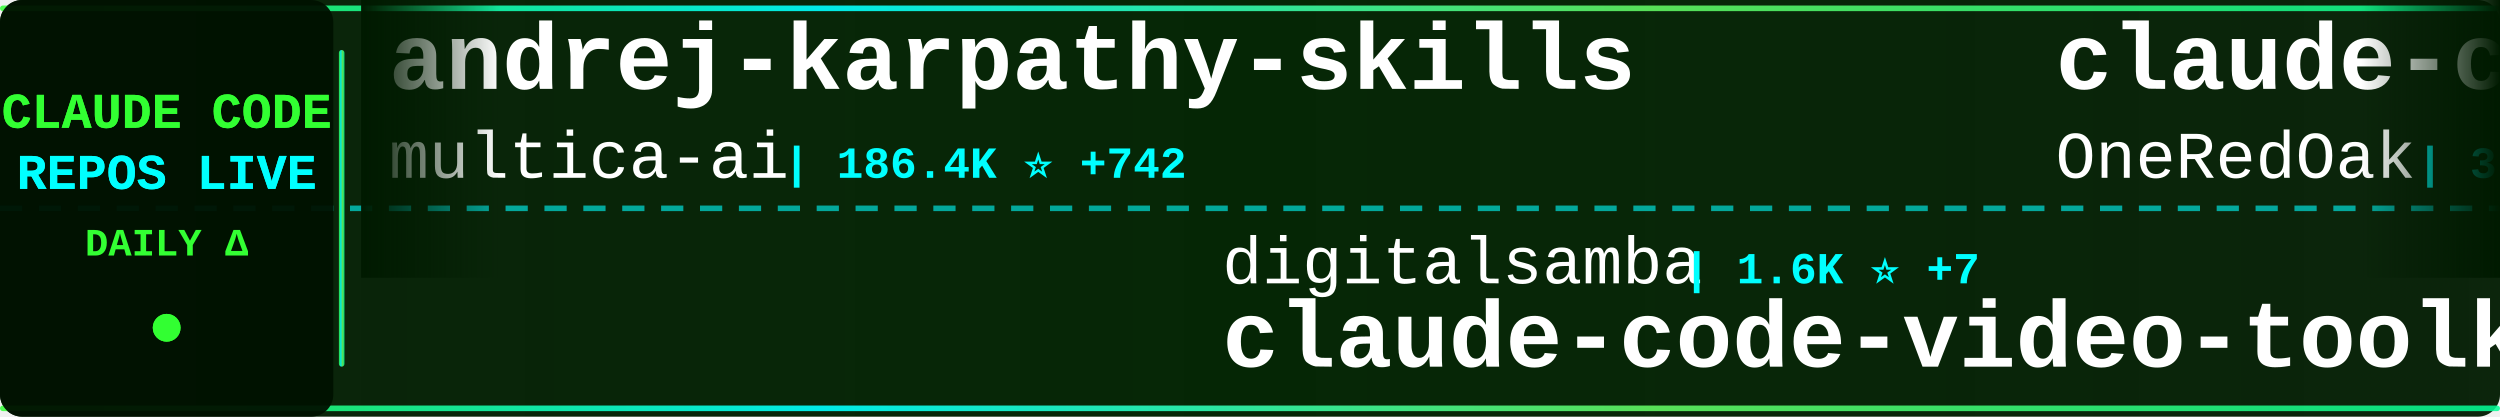
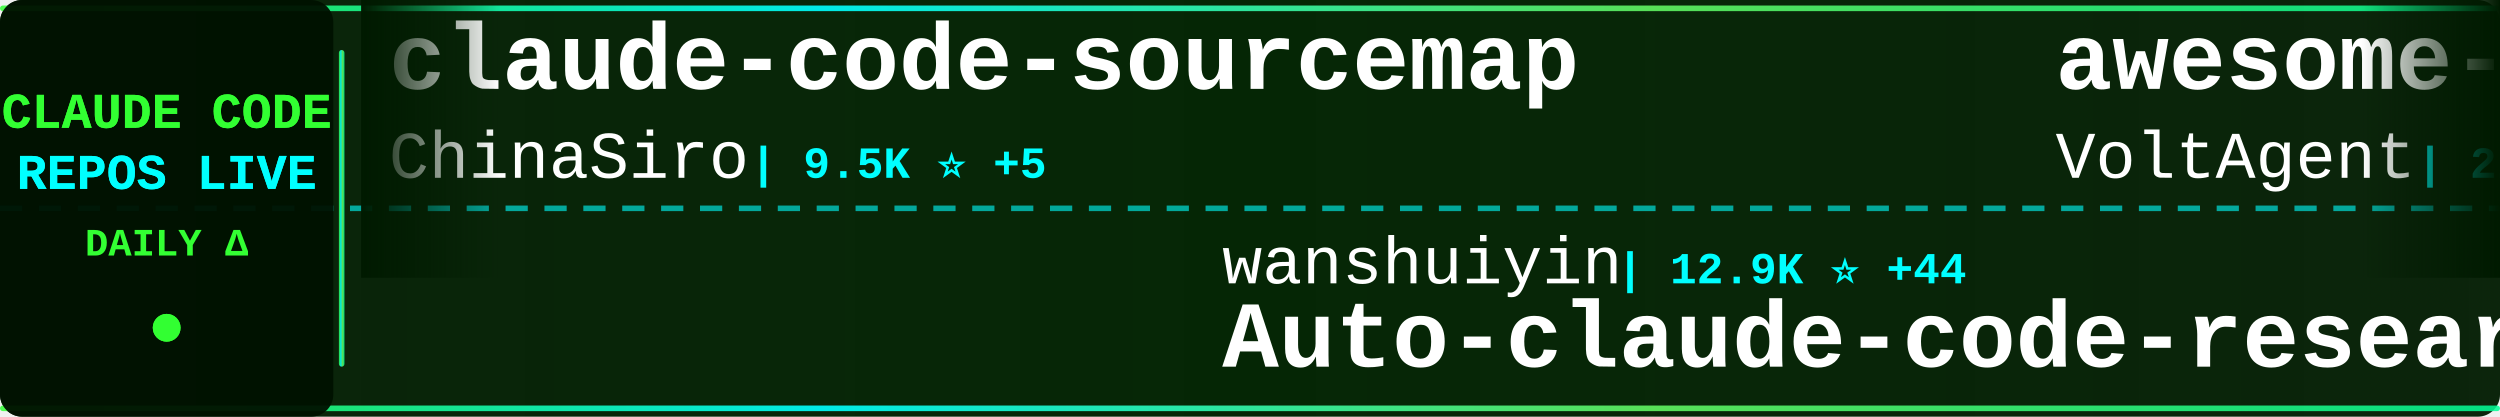
<svg xmlns="http://www.w3.org/2000/svg" width="900" height="150">
  <defs>
    <linearGradient id="tickerBg" x1="0%" y1="0%" x2="100%" y2="0%">
      <stop offset="0%" style="stop-color:#001a00;stop-opacity:0.95" />
      <stop offset="50%" style="stop-color:#002200;stop-opacity:0.98" />
      <stop offset="100%" style="stop-color:#001a00;stop-opacity:0.95" />
    </linearGradient>
    <linearGradient id="borderGrad" x1="0%" y1="0%" x2="100%" y2="0%">
      <stop offset="0%" style="stop-color:#33ff33;stop-opacity:0.85">
        <animate attributeName="stop-opacity" values="0.85;1;0.85" dur="2s" repeatCount="indefinite" />
      </stop>
      <stop offset="33%" style="stop-color:#00ffff;stop-opacity:0.9">
        <animate attributeName="stop-opacity" values="0.9;1;0.9" dur="2.2s" repeatCount="indefinite" />
      </stop>
      <stop offset="66%" style="stop-color:#66ff66;stop-opacity:0.85">
        <animate attributeName="stop-opacity" values="0.85;1;0.85" dur="1.8s" repeatCount="indefinite" />
      </stop>
      <stop offset="100%" style="stop-color:#00ff99;stop-opacity:0.85">
        <animate attributeName="stop-opacity" values="0.85;1;0.85" dur="2s" repeatCount="indefinite" />
      </stop>
    </linearGradient>
    <filter id="textGlow">
      <feGaussianBlur stdDeviation="0.1" result="coloredBlur" />
      <feMerge>
        <feMergeNode in="coloredBlur" />
        <feMergeNode in="SourceGraphic" />
      </feMerge>
    </filter>
    <filter id="metricGlow">
      <feGaussianBlur stdDeviation="0.2" result="coloredBlur" />
      <feMerge>
        <feMergeNode in="coloredBlur" />
        <feMergeNode in="SourceGraphic" />
      </feMerge>
    </filter>
    <linearGradient id="leftFade" x1="0%" y1="0%" x2="100%" y2="0%">
      <stop offset="0%" style="stop-color:#001a00;stop-opacity:1" />
      <stop offset="100%" style="stop-color:#001a00;stop-opacity:0" />
    </linearGradient>
    <linearGradient id="rightFade" x1="0%" y1="0%" x2="100%" y2="0%">
      <stop offset="0%" style="stop-color:#001a00;stop-opacity:0" />
      <stop offset="100%" style="stop-color:#001a00;stop-opacity:1" />
    </linearGradient>
  </defs>
  <rect width="900" height="150" fill="url(#tickerBg)" rx="8" />
  <rect x="0" y="2" width="900" height="2" fill="url(#borderGrad)" rx="1" />
  <rect x="0" y="146" width="900" height="2" fill="url(#borderGrad)" rx="1" />
  <line x1="0" y1="75" x2="900" y2="75" stroke="#00ffff" stroke-width="2" stroke-dasharray="8 6" opacity="0.6" />
  <rect x="0" y="0" width="120" height="150" fill="#001100" opacity="0.95" rx="8" />
  <text x="60" y="46" font-family="'Courier New', monospace" font-size="18" font-weight="bold" fill="#33ff33" text-anchor="middle" filter="url(#textGlow)">
    CLAUDE CODE
  </text>
  <text x="60" y="68" font-family="'Courier New', monospace" font-size="18" font-weight="bold" fill="#00ffff" text-anchor="middle" filter="url(#textGlow)">
    REPOS LIVE
  </text>
  <text x="60" y="92" font-family="'Courier New', monospace" font-size="14" font-weight="bold" fill="#33ff33" text-anchor="middle">
    DAILY Δ
  </text>
  <circle cx="60" cy="118" r="5" fill="#33ff33" filter="url(#metricGlow)">
    <animate attributeName="r" values="4;6;4" dur="1.5s" repeatCount="indefinite" />
    <animate attributeName="opacity" values="0.6;1;0.6" dur="1.5s" repeatCount="indefinite" />
  </circle>
  <rect x="122" y="18" width="2" height="114" fill="url(#borderGrad)" rx="1" />
  <clipPath id="tickerClip">
    <rect x="130" y="0" width="770" height="150" />
  </clipPath>
  <g clip-path="url(#tickerClip)">
    <g id="tickerItems">
      <animateTransform attributeName="transform" attributeType="XML" type="translate" from="0 0" to="-3000 0" dur="54s" repeatCount="indefinite" />
      <g transform="translate(0, 0)">
-         <text x="140" y="32" font-family="'Courier New', monospace" font-size="34" font-weight="bold" fill="#ffffff">andrej-karpathy-skills</text>
-         <text x="140" y="64" font-family="'Courier New', monospace" font-size="24" font-weight="normal" fill="#ffffff" opacity="1.0">multica-ai</text>
-         <text x="282" y="64" font-family="'Courier New', monospace" font-size="16" font-weight="bold" fill="#00ffff"> | 186.4K ⭐ +742</text>
+         <text x="140" y="32" font-family="'Courier New', monospace" font-size="34" font-weight="bold" fill="#ffffff">claude-code-sourcemap</text>
+         <text x="140" y="64" font-family="'Courier New', monospace" font-size="24" font-weight="normal" fill="#ffffff" opacity="1.0">ChinaSiro</text>
+         <text x="270" y="64" font-family="'Courier New', monospace" font-size="16" font-weight="bold" fill="#00ffff"> | 9.5K ⭐ +5</text>
      </g>
      <g transform="translate(300, 0)">
-         <text x="140" y="102" font-family="'Courier New', monospace" font-size="24" font-weight="normal" fill="#ffffff" opacity="1.0">digitalsamba</text>
-         <text x="306" y="102" font-family="'Courier New', monospace" font-size="16" font-weight="bold" fill="#00ffff"> | 1.6K ⭐ +7</text>
-         <text x="140" y="132" font-family="'Courier New', monospace" font-size="34" font-weight="bold" fill="#ffffff">claude-code-video-toolki...</text>
+         <text x="140" y="102" font-family="'Courier New', monospace" font-size="24" font-weight="normal" fill="#ffffff" opacity="1.0">wanshuiyin</text>
+         <text x="282" y="102" font-family="'Courier New', monospace" font-size="16" font-weight="bold" fill="#00ffff"> | 12.9K ⭐ +44</text>
+         <text x="140" y="132" font-family="'Courier New', monospace" font-size="34" font-weight="bold" fill="#ffffff">Auto-claude-code-researc...</text>
      </g>
      <g transform="translate(600, 0)">
-         <text x="140" y="32" font-family="'Courier New', monospace" font-size="34" font-weight="bold" fill="#ffffff">claude-code-workflows</text>
-         <text x="140" y="64" font-family="'Courier New', monospace" font-size="24" font-weight="normal" fill="#ffffff" opacity="1.0">OneRedOak</text>
-         <text x="270" y="64" font-family="'Courier New', monospace" font-size="16" font-weight="bold" fill="#00ffff"> | 3.8K ⭐ +2</text>
+         <text x="140" y="32" font-family="'Courier New', monospace" font-size="34" font-weight="bold" fill="#ffffff">awesome-claude-code-suba...</text>
+         <text x="140" y="64" font-family="'Courier New', monospace" font-size="24" font-weight="normal" fill="#ffffff" opacity="1.0">VoltAgent</text>
+         <text x="270" y="64" font-family="'Courier New', monospace" font-size="16" font-weight="bold" fill="#00ffff"> | 22.7K ⭐ +61</text>
      </g>
      <g transform="translate(900, 0)">
        <text x="140" y="102" font-family="'Courier New', monospace" font-size="24" font-weight="normal" fill="#ffffff" opacity="1.0">FlorianBruniaux</text>
-         <text x="342" y="102" font-family="'Courier New', monospace" font-size="16" font-weight="bold" fill="#00ffff"> | 5.3K ⭐ +19</text>
+         <text x="342" y="102" font-family="'Courier New', monospace" font-size="16" font-weight="bold" fill="#00ffff"> | 5.3K ⭐ +17</text>
        <text x="140" y="132" font-family="'Courier New', monospace" font-size="34" font-weight="bold" fill="#ffffff">claude-code-ultimate-gui...</text>
      </g>
      <g transform="translate(1200, 0)">
-         <text x="140" y="32" font-family="'Courier New', monospace" font-size="34" font-weight="bold" fill="#ffffff">claude-code-webui</text>
-         <text x="140" y="64" font-family="'Courier New', monospace" font-size="24" font-weight="normal" fill="#ffffff" opacity="1.0">sugyan</text>
-         <text x="234" y="64" font-family="'Courier New', monospace" font-size="16" font-weight="bold" fill="#00ffff"> | 1.1K ⭐</text>
+         <text x="140" y="32" font-family="'Courier New', monospace" font-size="34" font-weight="bold" fill="#ffffff">my-claude-code-setup</text>
+         <text x="140" y="64" font-family="'Courier New', monospace" font-size="24" font-weight="normal" fill="#ffffff" opacity="1.0">centminmod</text>
+         <text x="282" y="64" font-family="'Courier New', monospace" font-size="16" font-weight="bold" fill="#00ffff"> | 2.5K ⭐ +2</text>
      </g>
      <g transform="translate(1500, 0)">
-         <text x="140" y="102" font-family="'Courier New', monospace" font-size="24" font-weight="normal" fill="#ffffff" opacity="1.0">Chachamaru127</text>
-         <text x="318" y="102" font-family="'Courier New', monospace" font-size="16" font-weight="bold" fill="#00ffff"> | 2.9K ⭐ +9</text>
-         <text x="140" y="132" font-family="'Courier New', monospace" font-size="34" font-weight="bold" fill="#ffffff">claude-code-harness</text>
+         <text x="140" y="102" font-family="'Courier New', monospace" font-size="24" font-weight="normal" fill="#ffffff" opacity="1.0">Yuyz0112</text>
+         <text x="258" y="102" font-family="'Courier New', monospace" font-size="16" font-weight="bold" fill="#00ffff"> | 2.4K ⭐</text>
+         <text x="140" y="132" font-family="'Courier New', monospace" font-size="34" font-weight="bold" fill="#ffffff">claude-code-reverse</text>
      </g>
      <g transform="translate(1800, 0)">
-         <text x="140" y="32" font-family="'Courier New', monospace" font-size="34" font-weight="bold" fill="#ffffff">claude-code-base-action</text>
-         <text x="140" y="64" font-family="'Courier New', monospace" font-size="24" font-weight="normal" fill="#ffffff" opacity="1.0">anthropics</text>
-         <text x="282" y="64" font-family="'Courier New', monospace" font-size="16" font-weight="bold" fill="#00ffff"> | 890 ⭐ +1</text>
+         <text x="140" y="32" font-family="'Courier New', monospace" font-size="34" font-weight="bold" fill="#ffffff">claude-code-source</text>
+         <text x="140" y="64" font-family="'Courier New', monospace" font-size="24" font-weight="normal" fill="#ffffff" opacity="1.0">AprilNEA</text>
+         <text x="258" y="64" font-family="'Courier New', monospace" font-size="16" font-weight="bold" fill="#00ffff"> | 387 ⭐</text>
      </g>
      <g transform="translate(2100, 0)">
-         <text x="140" y="102" font-family="'Courier New', monospace" font-size="24" font-weight="normal" fill="#ffffff" opacity="1.0">anthropics</text>
-         <text x="282" y="102" font-family="'Courier New', monospace" font-size="16" font-weight="bold" fill="#00ffff"> | 5.4K ⭐ +4</text>
-         <text x="140" y="132" font-family="'Courier New', monospace" font-size="34" font-weight="bold" fill="#ffffff">claude-code-security-rev...</text>
+         <text x="140" y="102" font-family="'Courier New', monospace" font-size="24" font-weight="normal" fill="#ffffff" opacity="1.0">sugyan</text>
+         <text x="234" y="102" font-family="'Courier New', monospace" font-size="16" font-weight="bold" fill="#00ffff"> | 1.1K ⭐</text>
+         <text x="140" y="132" font-family="'Courier New', monospace" font-size="34" font-weight="bold" fill="#ffffff">claude-code-webui</text>
      </g>
      <g transform="translate(2400, 0)">
-         <text x="140" y="32" font-family="'Courier New', monospace" font-size="34" font-weight="bold" fill="#ffffff">ECC</text>
-         <text x="140" y="64" font-family="'Courier New', monospace" font-size="24" font-weight="normal" fill="#ffffff" opacity="1.0">affaan-m</text>
-         <text x="258" y="64" font-family="'Courier New', monospace" font-size="16" font-weight="bold" fill="#00ffff"> | 224.9K ⭐ +488</text>
+         <text x="140" y="32" font-family="'Courier New', monospace" font-size="34" font-weight="bold" fill="#ffffff">claude-code-system-promp...</text>
+         <text x="140" y="64" font-family="'Courier New', monospace" font-size="24" font-weight="normal" fill="#ffffff" opacity="1.0">Piebald-AI</text>
+         <text x="282" y="64" font-family="'Courier New', monospace" font-size="16" font-weight="bold" fill="#00ffff"> | 11.5K ⭐ +14</text>
      </g>
      <g transform="translate(2700, 0)">
-         <text x="140" y="102" font-family="'Courier New', monospace" font-size="24" font-weight="normal" fill="#ffffff" opacity="1.0">repowise-dev</text>
-         <text x="306" y="102" font-family="'Courier New', monospace" font-size="16" font-weight="bold" fill="#00ffff"> | 1.1K ⭐ +14</text>
-         <text x="140" y="132" font-family="'Courier New', monospace" font-size="34" font-weight="bold" fill="#ffffff">claude-code-prompts</text>
+         <text x="140" y="102" font-family="'Courier New', monospace" font-size="24" font-weight="normal" fill="#ffffff" opacity="1.0">digitalsamba</text>
+         <text x="306" y="102" font-family="'Courier New', monospace" font-size="16" font-weight="bold" fill="#00ffff"> | 1.7K ⭐ +9</text>
+         <text x="140" y="132" font-family="'Courier New', monospace" font-size="34" font-weight="bold" fill="#ffffff">claude-code-video-toolki...</text>
      </g>
      <g transform="translate(3000, 0)">
-         <text x="140" y="32" font-family="'Courier New', monospace" font-size="34" font-weight="bold" fill="#ffffff">andrej-karpathy-skills</text>
-         <text x="140" y="64" font-family="'Courier New', monospace" font-size="24" font-weight="normal" fill="#ffffff" opacity="1.0">multica-ai</text>
-         <text x="282" y="64" font-family="'Courier New', monospace" font-size="16" font-weight="bold" fill="#00ffff"> | 186.4K ⭐ +742</text>
+         <text x="140" y="32" font-family="'Courier New', monospace" font-size="34" font-weight="bold" fill="#ffffff">claude-code-sourcemap</text>
+         <text x="140" y="64" font-family="'Courier New', monospace" font-size="24" font-weight="normal" fill="#ffffff" opacity="1.0">ChinaSiro</text>
+         <text x="270" y="64" font-family="'Courier New', monospace" font-size="16" font-weight="bold" fill="#00ffff"> | 9.5K ⭐ +5</text>
      </g>
      <g transform="translate(3300, 0)">
-         <text x="140" y="102" font-family="'Courier New', monospace" font-size="24" font-weight="normal" fill="#ffffff" opacity="1.0">digitalsamba</text>
-         <text x="306" y="102" font-family="'Courier New', monospace" font-size="16" font-weight="bold" fill="#00ffff"> | 1.6K ⭐ +7</text>
-         <text x="140" y="132" font-family="'Courier New', monospace" font-size="34" font-weight="bold" fill="#ffffff">claude-code-video-toolki...</text>
+         <text x="140" y="102" font-family="'Courier New', monospace" font-size="24" font-weight="normal" fill="#ffffff" opacity="1.0">wanshuiyin</text>
+         <text x="282" y="102" font-family="'Courier New', monospace" font-size="16" font-weight="bold" fill="#00ffff"> | 12.9K ⭐ +44</text>
+         <text x="140" y="132" font-family="'Courier New', monospace" font-size="34" font-weight="bold" fill="#ffffff">Auto-claude-code-researc...</text>
      </g>
      <g transform="translate(3600, 0)">
-         <text x="140" y="32" font-family="'Courier New', monospace" font-size="34" font-weight="bold" fill="#ffffff">claude-code-workflows</text>
-         <text x="140" y="64" font-family="'Courier New', monospace" font-size="24" font-weight="normal" fill="#ffffff" opacity="1.0">OneRedOak</text>
-         <text x="270" y="64" font-family="'Courier New', monospace" font-size="16" font-weight="bold" fill="#00ffff"> | 3.8K ⭐ +2</text>
+         <text x="140" y="32" font-family="'Courier New', monospace" font-size="34" font-weight="bold" fill="#ffffff">awesome-claude-code-suba...</text>
+         <text x="140" y="64" font-family="'Courier New', monospace" font-size="24" font-weight="normal" fill="#ffffff" opacity="1.0">VoltAgent</text>
+         <text x="270" y="64" font-family="'Courier New', monospace" font-size="16" font-weight="bold" fill="#00ffff"> | 22.7K ⭐ +61</text>
      </g>
      <g transform="translate(3900, 0)">
        <text x="140" y="102" font-family="'Courier New', monospace" font-size="24" font-weight="normal" fill="#ffffff" opacity="1.0">FlorianBruniaux</text>
-         <text x="342" y="102" font-family="'Courier New', monospace" font-size="16" font-weight="bold" fill="#00ffff"> | 5.3K ⭐ +19</text>
+         <text x="342" y="102" font-family="'Courier New', monospace" font-size="16" font-weight="bold" fill="#00ffff"> | 5.3K ⭐ +17</text>
        <text x="140" y="132" font-family="'Courier New', monospace" font-size="34" font-weight="bold" fill="#ffffff">claude-code-ultimate-gui...</text>
      </g>
    </g>
  </g>
  <rect x="130" y="0" width="50" height="100" fill="url(#leftFade)" />
  <rect x="850" y="0" width="50" height="100" fill="url(#rightFade)" />
</svg>
